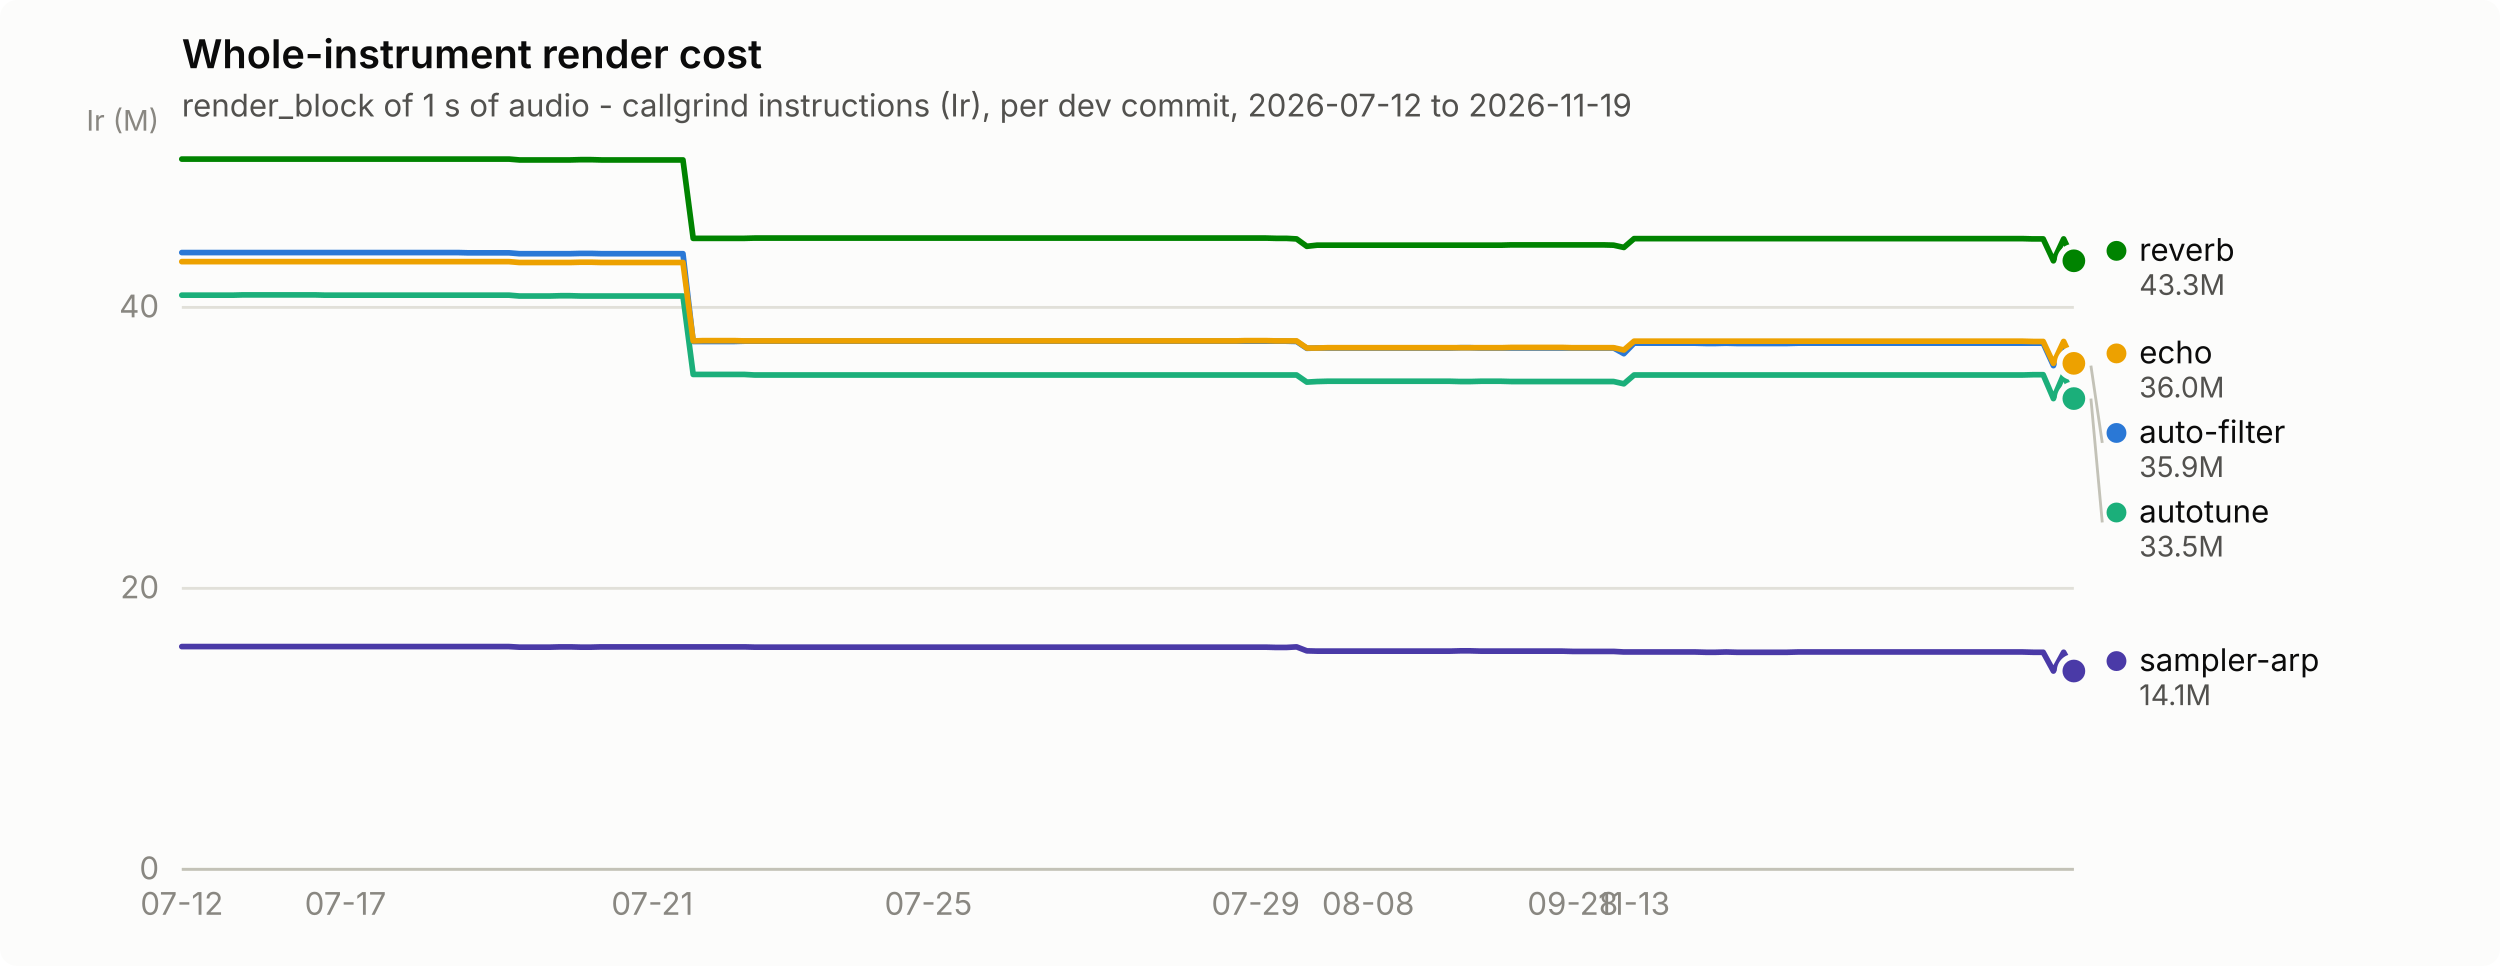
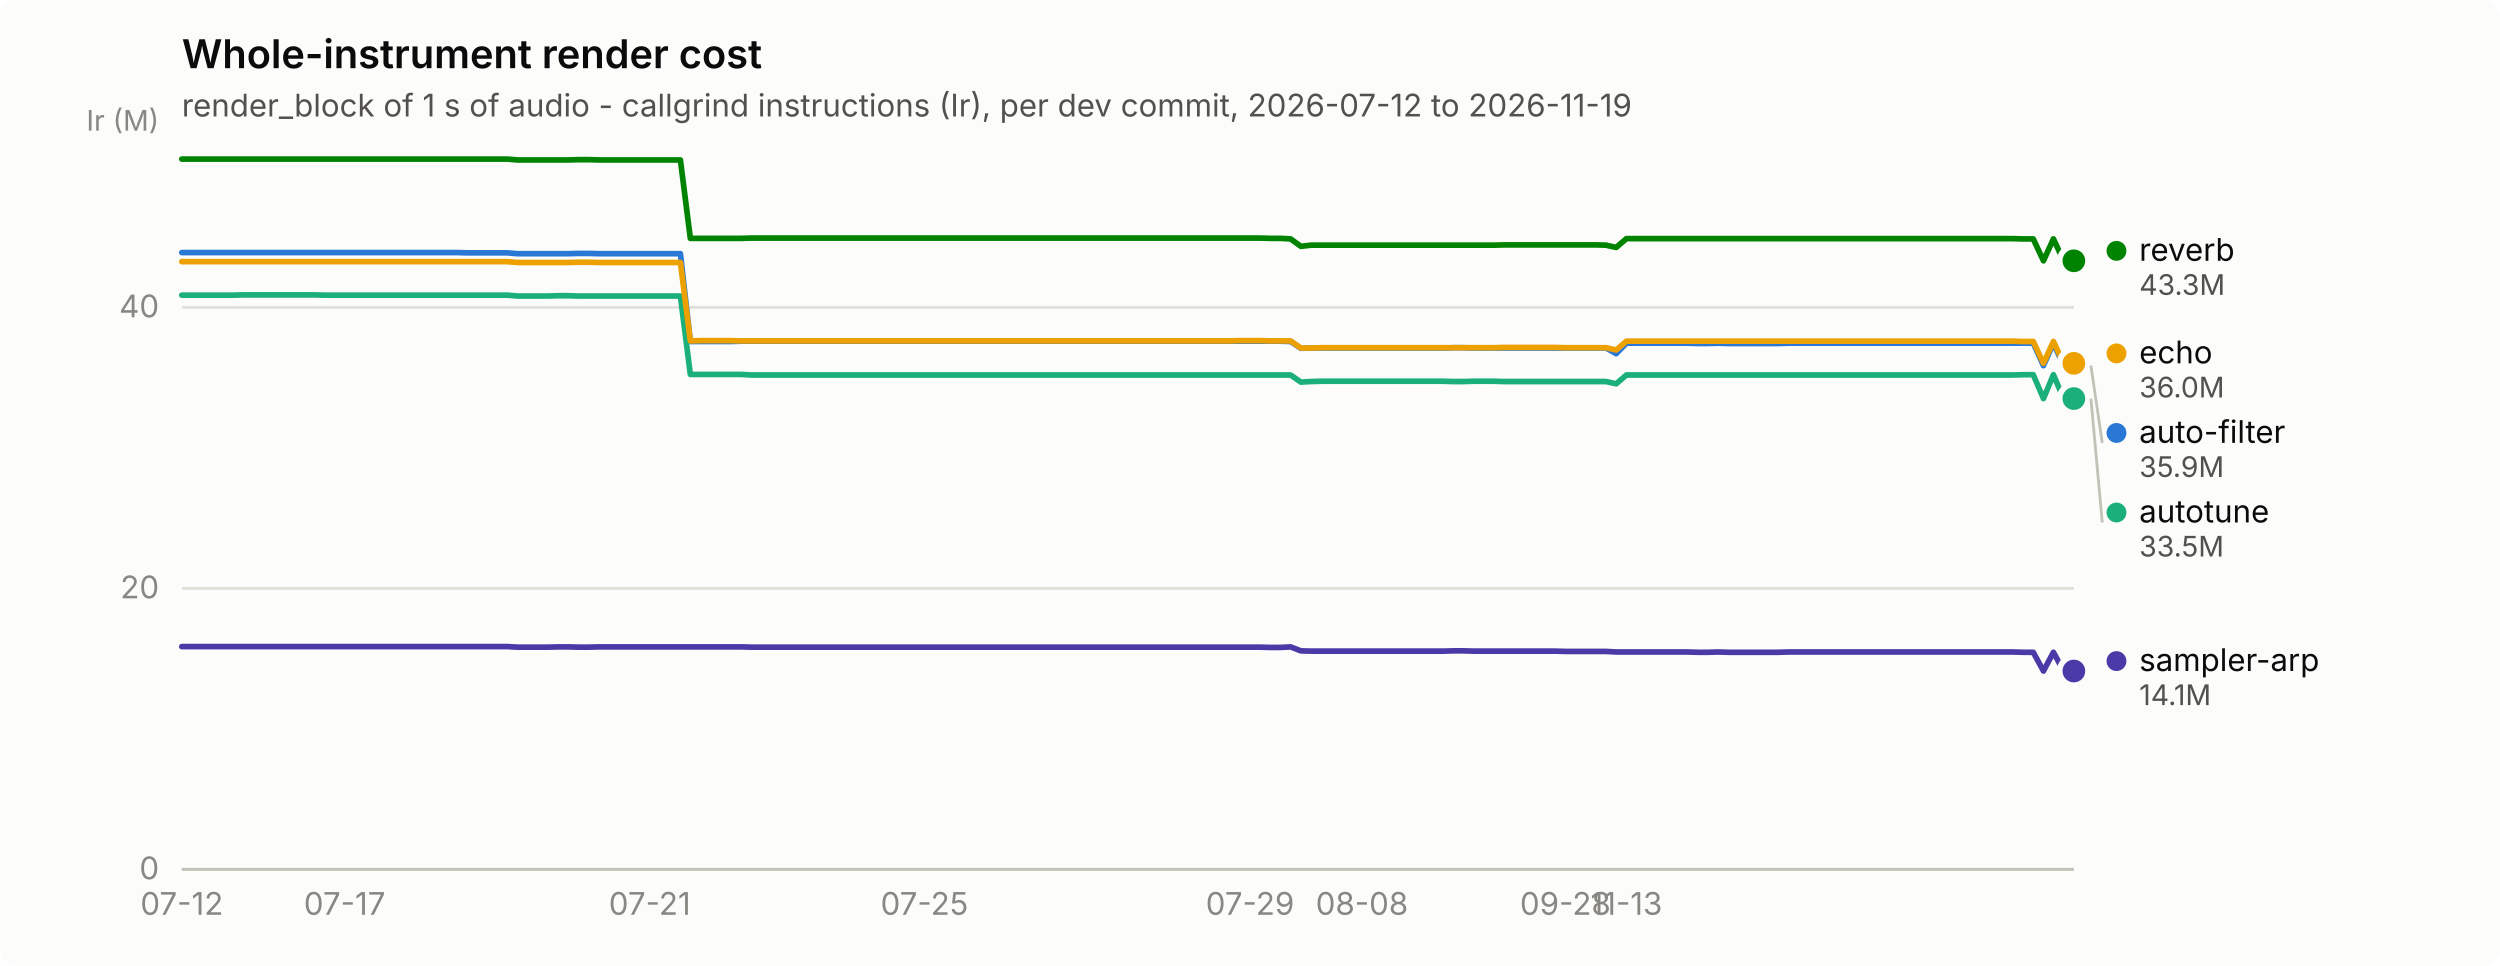
<svg xmlns="http://www.w3.org/2000/svg" width="880" height="340" viewBox="0 0 880 340" role="img" aria-label="Whole-instrument render cost">
  <rect width="880" height="340" rx="6" fill="#fcfcfb" />
  <text x="64" y="24" font-family="system-ui, -apple-system, &quot;Segoe UI&quot;, sans-serif" font-size="14" font-weight="600" fill="#0b0b0b">Whole-instrument render cost</text>
  <text x="64" y="41" font-family="system-ui, -apple-system, &quot;Segoe UI&quot;, sans-serif" font-size="11" fill="#52514e">render_block of 1 s of audio - callgrind instructions (Ir), per dev commit, 2026-07-12 to 2026-11-19</text>
  <line x1="64" y1="306.0" x2="730" y2="306.0" stroke="#e1e0d9" stroke-width="1" />
  <text x="56" y="309.5" text-anchor="end" font-family="system-ui, -apple-system, &quot;Segoe UI&quot;, sans-serif" font-size="11" style="font-variant-numeric: tabular-nums" fill="#898781">0</text>
  <line x1="64" y1="207.1" x2="730" y2="207.1" stroke="#e1e0d9" stroke-width="1" />
  <text x="56" y="210.6" text-anchor="end" font-family="system-ui, -apple-system, &quot;Segoe UI&quot;, sans-serif" font-size="11" style="font-variant-numeric: tabular-nums" fill="#898781">20</text>
  <line x1="64" y1="108.2" x2="730" y2="108.2" stroke="#e1e0d9" stroke-width="1" />
  <text x="56" y="111.7" text-anchor="end" font-family="system-ui, -apple-system, &quot;Segoe UI&quot;, sans-serif" font-size="11" style="font-variant-numeric: tabular-nums" fill="#898781">40</text>
  <text x="56" y="46" text-anchor="end" font-family="system-ui, -apple-system, &quot;Segoe UI&quot;, sans-serif" font-size="10" fill="#898781">Ir (M)</text>
  <line x1="64" y1="306" x2="730" y2="306" stroke="#c3c2b7" stroke-width="1" />
  <text x="64.0" y="322" text-anchor="middle" font-family="system-ui, -apple-system, &quot;Segoe UI&quot;, sans-serif" font-size="11" style="font-variant-numeric: tabular-nums" fill="#898781">07-12</text>
-   <text x="121.6" y="322" text-anchor="middle" font-family="system-ui, -apple-system, &quot;Segoe UI&quot;, sans-serif" font-size="11" style="font-variant-numeric: tabular-nums" fill="#898781">07-17</text>
-   <text x="229.6" y="322" text-anchor="middle" font-family="system-ui, -apple-system, &quot;Segoe UI&quot;, sans-serif" font-size="11" style="font-variant-numeric: tabular-nums" fill="#898781">07-21</text>
-   <text x="326.8" y="322" text-anchor="middle" font-family="system-ui, -apple-system, &quot;Segoe UI&quot;, sans-serif" font-size="11" style="font-variant-numeric: tabular-nums" fill="#898781">07-25</text>
-   <text x="442.0" y="322" text-anchor="middle" font-family="system-ui, -apple-system, &quot;Segoe UI&quot;, sans-serif" font-size="11" style="font-variant-numeric: tabular-nums" fill="#898781">07-29</text>
-   <text x="481.6" y="322" text-anchor="middle" font-family="system-ui, -apple-system, &quot;Segoe UI&quot;, sans-serif" font-size="11" style="font-variant-numeric: tabular-nums" fill="#898781">08-08</text>
-   <text x="553.6" y="322" text-anchor="middle" font-family="system-ui, -apple-system, &quot;Segoe UI&quot;, sans-serif" font-size="11" style="font-variant-numeric: tabular-nums" fill="#898781">09-28</text>
-   <text x="575.2" y="322" text-anchor="middle" font-family="system-ui, -apple-system, &quot;Segoe UI&quot;, sans-serif" font-size="11" style="font-variant-numeric: tabular-nums" fill="#898781">11-13</text>
-   <path d="M64.0,88.9 L67.6,88.9 L71.2,88.9 L74.8,88.9 L78.4,88.9 L82.0,88.9 L85.6,88.9 L89.2,88.9 L92.8,88.9 L96.4,88.9 L100.0,88.9 L103.6,88.9 L107.2,88.9 L110.8,88.9 L114.4,88.9 L118.0,88.9 L121.6,88.9 L125.2,88.9 L128.8,88.9 L132.4,88.9 L136.0,88.9 L139.6,88.9 L143.2,88.9 L146.8,88.9 L150.4,88.9 L154.0,88.9 L157.6,88.9 L161.2,88.9 L164.8,89.0 L168.4,89.0 L172.0,89.0 L175.6,89.0 L179.2,89.0 L182.8,89.3 L186.4,89.3 L190.0,89.3 L193.6,89.3 L197.2,89.3 L200.8,89.3 L204.4,89.2 L208.0,89.2 L211.6,89.3 L215.2,89.3 L218.8,89.3 L222.4,89.3 L226.0,89.3 L229.6,89.3 L233.2,89.3 L236.8,89.3 L240.4,89.3 L244.0,120.2 L247.6,120.2 L251.2,120.2 L254.8,120.2 L258.4,120.2 L262.0,120.1 L265.6,120.1 L269.2,120.1 L272.8,120.1 L276.4,120.1 L280.0,120.1 L283.6,120.1 L287.2,120.1 L290.8,120.1 L294.4,120.1 L298.0,120.1 L301.6,120.1 L305.2,120.1 L308.8,120.1 L312.4,120.1 L316.0,120.1 L319.6,120.1 L323.2,120.1 L326.8,120.1 L330.4,120.1 L334.0,120.1 L337.6,120.1 L341.2,120.1 L344.8,120.1 L348.4,120.1 L352.0,120.1 L355.6,120.1 L359.2,120.1 L362.8,120.1 L366.4,120.1 L370.0,120.1 L373.6,120.1 L377.2,120.1 L380.8,120.1 L384.4,120.1 L388.0,120.1 L391.6,120.1 L395.2,120.1 L398.8,120.1 L402.4,120.1 L406.0,120.1 L409.6,120.1 L413.2,120.1 L416.8,120.1 L420.4,120.1 L424.0,120.1 L427.6,120.1 L431.2,120.1 L434.8,120.1 L438.4,120.1 L442.0,120.1 L445.6,120.1 L449.2,120.1 L452.8,120.1 L456.4,120.2 L460.0,122.6 L463.6,122.5 L467.2,122.5 L470.8,122.5 L474.4,122.5 L478.0,122.5 L481.6,122.5 L485.2,122.5 L488.8,122.5 L492.4,122.5 L496.0,122.5 L499.6,122.5 L503.2,122.5 L506.8,122.5 L510.4,122.5 L514.0,122.4 L517.6,122.4 L521.2,122.5 L524.8,122.5 L528.4,122.5 L532.0,122.5 L535.6,122.5 L539.2,122.5 L542.8,122.5 L546.4,122.5 L550.0,122.5 L553.6,122.5 L557.2,122.5 L560.8,122.5 L564.4,122.5 L568.0,122.5 L571.6,124.5 L575.2,120.8 L578.8,120.8 L582.4,120.8 L586.0,120.8 L589.6,120.8 L593.2,120.8 L596.8,120.8 L600.4,120.9 L604.0,120.9 L607.6,120.8 L611.2,120.9 L614.8,120.9 L618.4,120.9 L622.0,120.9 L625.6,120.9 L629.2,120.9 L632.8,120.8 L636.4,120.8 L640.0,120.8 L643.6,120.8 L647.2,120.8 L650.8,120.8 L654.4,120.8 L658.0,120.8 L661.6,120.8 L665.2,120.8 L668.8,120.8 L672.4,120.8 L676.0,120.8 L679.6,120.8 L683.2,120.8 L686.8,120.8 L690.4,120.8 L694.0,120.8 L697.6,120.8 L701.2,120.8 L704.8,120.8 L708.4,120.8 L712.0,120.8 L715.6,120.8 L719.2,120.8 L722.8,128.7 L726.4,120.8 L730.0,128.7" fill="none" stroke="#2a78d6" stroke-width="2" stroke-linejoin="round" stroke-linecap="round" />
+   <text x="121.3" y="322" text-anchor="middle" font-family="system-ui, -apple-system, &quot;Segoe UI&quot;, sans-serif" font-size="11" style="font-variant-numeric: tabular-nums" fill="#898781">07-17</text>
+   <text x="228.7" y="322" text-anchor="middle" font-family="system-ui, -apple-system, &quot;Segoe UI&quot;, sans-serif" font-size="11" style="font-variant-numeric: tabular-nums" fill="#898781">07-21</text>
+   <text x="325.4" y="322" text-anchor="middle" font-family="system-ui, -apple-system, &quot;Segoe UI&quot;, sans-serif" font-size="11" style="font-variant-numeric: tabular-nums" fill="#898781">07-25</text>
+   <text x="440.0" y="322" text-anchor="middle" font-family="system-ui, -apple-system, &quot;Segoe UI&quot;, sans-serif" font-size="11" style="font-variant-numeric: tabular-nums" fill="#898781">07-29</text>
+   <text x="479.4" y="322" text-anchor="middle" font-family="system-ui, -apple-system, &quot;Segoe UI&quot;, sans-serif" font-size="11" style="font-variant-numeric: tabular-nums" fill="#898781">08-08</text>
+   <text x="551.0" y="322" text-anchor="middle" font-family="system-ui, -apple-system, &quot;Segoe UI&quot;, sans-serif" font-size="11" style="font-variant-numeric: tabular-nums" fill="#898781">09-28</text>
+   <text x="572.5" y="322" text-anchor="middle" font-family="system-ui, -apple-system, &quot;Segoe UI&quot;, sans-serif" font-size="11" style="font-variant-numeric: tabular-nums" fill="#898781">11-13</text>
+   <path d="M64.0,88.9 L67.6,88.9 L71.2,88.9 L74.7,88.9 L78.3,88.9 L81.9,88.9 L85.5,88.9 L89.1,88.9 L92.6,88.9 L96.2,88.9 L99.8,88.9 L103.4,88.9 L107.0,88.9 L110.5,88.9 L114.1,88.9 L117.7,88.9 L121.3,88.9 L124.9,88.9 L128.5,88.9 L132.0,88.9 L135.6,88.9 L139.2,88.9 L142.8,88.9 L146.4,88.9 L149.9,88.9 L153.5,88.9 L157.1,88.9 L160.7,88.9 L164.3,89.0 L167.8,89.0 L171.4,89.0 L175.0,89.0 L178.6,89.0 L182.2,89.3 L185.7,89.3 L189.3,89.3 L192.9,89.3 L196.5,89.3 L200.1,89.3 L203.6,89.2 L207.2,89.2 L210.8,89.3 L214.4,89.3 L218.0,89.3 L221.5,89.3 L225.1,89.3 L228.7,89.3 L232.3,89.3 L235.9,89.3 L239.5,89.3 L243.0,120.2 L246.6,120.2 L250.2,120.2 L253.8,120.2 L257.4,120.2 L260.9,120.1 L264.5,120.1 L268.1,120.1 L271.7,120.1 L275.3,120.1 L278.8,120.1 L282.4,120.1 L286.0,120.1 L289.6,120.1 L293.2,120.1 L296.7,120.1 L300.3,120.1 L303.9,120.1 L307.5,120.1 L311.1,120.1 L314.6,120.1 L318.2,120.1 L321.8,120.1 L325.4,120.1 L329.0,120.1 L332.5,120.1 L336.1,120.1 L339.7,120.1 L343.3,120.1 L346.9,120.1 L350.5,120.1 L354.0,120.1 L357.6,120.1 L361.2,120.1 L364.8,120.1 L368.4,120.1 L371.9,120.1 L375.5,120.1 L379.1,120.1 L382.7,120.1 L386.3,120.1 L389.8,120.1 L393.4,120.1 L397.0,120.1 L400.6,120.1 L404.2,120.1 L407.7,120.1 L411.3,120.1 L414.9,120.1 L418.5,120.1 L422.1,120.1 L425.6,120.1 L429.2,120.1 L432.8,120.1 L436.4,120.1 L440.0,120.1 L443.5,120.1 L447.1,120.1 L450.7,120.1 L454.3,120.2 L457.9,122.6 L461.5,122.5 L465.0,122.5 L468.6,122.5 L472.2,122.5 L475.8,122.5 L479.4,122.5 L482.9,122.5 L486.5,122.5 L490.1,122.5 L493.7,122.5 L497.3,122.5 L500.8,122.5 L504.4,122.5 L508.0,122.5 L511.6,122.4 L515.2,122.4 L518.7,122.5 L522.3,122.5 L525.9,122.5 L529.5,122.5 L533.1,122.5 L536.6,122.5 L540.2,122.5 L543.8,122.5 L547.4,122.5 L551.0,122.5 L554.5,122.5 L558.1,122.5 L561.7,122.5 L565.3,122.5 L568.9,124.5 L572.5,120.8 L576.0,120.8 L579.6,120.8 L583.2,120.8 L586.8,120.8 L590.4,120.8 L593.9,120.8 L597.5,120.9 L601.1,120.9 L604.7,120.8 L608.3,120.9 L611.8,120.9 L615.4,120.9 L619.0,120.9 L622.6,120.9 L626.2,120.9 L629.7,120.8 L633.3,120.8 L636.9,120.8 L640.5,120.8 L644.1,120.8 L647.6,120.8 L651.2,120.8 L654.8,120.8 L658.4,120.8 L662.0,120.8 L665.5,120.8 L669.1,120.8 L672.7,120.8 L676.3,120.8 L679.9,120.8 L683.5,120.8 L687.0,120.8 L690.6,120.8 L694.2,120.8 L697.8,120.8 L701.4,120.8 L704.9,120.8 L708.5,120.8 L712.1,120.8 L715.7,120.8 L719.3,128.7 L722.8,120.8 L726.4,128.7 L730.0,128.7" fill="none" stroke="#2a78d6" stroke-width="2" stroke-linejoin="round" stroke-linecap="round" />
  <circle cx="730.0" cy="128.7" r="6" fill="#fcfcfb" />
  <circle cx="730.0" cy="128.7" r="4" fill="#2a78d6" />
-   <path d="M64.0,103.9 L67.6,103.9 L71.2,103.9 L74.8,103.9 L78.4,103.9 L82.0,103.9 L85.6,103.8 L89.2,103.8 L92.8,103.8 L96.4,103.8 L100.0,103.8 L103.6,103.8 L107.2,103.8 L110.8,103.8 L114.4,103.9 L118.0,103.9 L121.6,103.9 L125.2,103.9 L128.8,103.9 L132.4,103.9 L136.0,103.9 L139.6,103.9 L143.2,103.9 L146.8,103.9 L150.4,103.9 L154.0,103.9 L157.6,103.9 L161.2,103.9 L164.8,103.9 L168.4,103.9 L172.0,103.9 L175.6,103.9 L179.2,103.9 L182.8,104.2 L186.4,104.2 L190.0,104.2 L193.6,104.2 L197.2,104.1 L200.8,104.1 L204.4,104.2 L208.0,104.2 L211.6,104.2 L215.2,104.2 L218.8,104.2 L222.4,104.2 L226.0,104.2 L229.6,104.2 L233.2,104.2 L236.8,104.2 L240.4,104.2 L244.0,131.8 L247.6,131.8 L251.2,131.8 L254.8,131.8 L258.4,131.8 L262.0,131.8 L265.6,132.0 L269.2,132.0 L272.8,132.0 L276.4,132.0 L280.0,132.0 L283.6,132.0 L287.2,132.0 L290.8,132.0 L294.4,132.0 L298.0,132.0 L301.6,132.0 L305.2,132.0 L308.8,132.0 L312.4,132.0 L316.0,132.0 L319.6,132.0 L323.2,132.0 L326.8,132.0 L330.4,132.0 L334.0,132.0 L337.6,132.0 L341.2,132.0 L344.8,132.0 L348.4,132.0 L352.0,132.0 L355.6,132.0 L359.2,132.0 L362.8,132.0 L366.4,132.0 L370.0,132.0 L373.6,132.0 L377.2,132.0 L380.8,132.0 L384.4,132.0 L388.0,132.0 L391.6,132.0 L395.2,132.0 L398.8,132.0 L402.4,132.0 L406.0,132.0 L409.6,132.0 L413.2,132.0 L416.8,132.0 L420.4,132.0 L424.0,132.0 L427.6,132.0 L431.2,132.0 L434.8,132.0 L438.4,132.0 L442.0,132.0 L445.6,132.0 L449.2,132.0 L452.8,132.0 L456.4,132.0 L460.0,134.5 L463.6,134.3 L467.2,134.2 L470.8,134.2 L474.4,134.2 L478.0,134.2 L481.6,134.2 L485.2,134.2 L488.8,134.2 L492.4,134.2 L496.0,134.2 L499.6,134.2 L503.2,134.2 L506.8,134.2 L510.4,134.2 L514.0,134.3 L517.6,134.3 L521.2,134.2 L524.8,134.2 L528.4,134.2 L532.0,134.3 L535.6,134.3 L539.2,134.3 L542.8,134.3 L546.4,134.3 L550.0,134.3 L553.6,134.3 L557.2,134.3 L560.8,134.3 L564.4,134.3 L568.0,134.3 L571.6,135.1 L575.2,132.0 L578.8,132.0 L582.4,132.0 L586.0,132.0 L589.6,132.0 L593.2,132.0 L596.8,132.0 L600.4,132.0 L604.0,132.0 L607.6,132.0 L611.2,132.0 L614.8,132.0 L618.4,132.0 L622.0,132.0 L625.6,132.0 L629.2,132.0 L632.8,132.0 L636.4,132.0 L640.0,132.0 L643.6,132.0 L647.2,132.0 L650.8,132.0 L654.4,132.0 L658.0,132.0 L661.6,132.0 L665.2,132.0 L668.8,132.0 L672.4,132.0 L676.0,132.0 L679.6,132.0 L683.2,132.0 L686.8,132.0 L690.4,132.0 L694.0,132.0 L697.6,132.0 L701.2,132.0 L704.8,132.0 L708.4,132.0 L712.0,132.0 L715.6,131.9 L719.2,131.9 L722.8,140.3 L726.4,131.9 L730.0,140.3" fill="none" stroke="#1baf7a" stroke-width="2" stroke-linejoin="round" stroke-linecap="round" />
+   <path d="M64.0,103.9 L67.6,103.9 L71.2,103.9 L74.7,103.9 L78.3,103.9 L81.9,103.9 L85.5,103.8 L89.1,103.8 L92.6,103.8 L96.2,103.8 L99.8,103.8 L103.4,103.8 L107.0,103.8 L110.5,103.8 L114.1,103.9 L117.7,103.9 L121.3,103.9 L124.9,103.9 L128.5,103.9 L132.0,103.9 L135.6,103.9 L139.2,103.9 L142.8,103.9 L146.4,103.9 L149.9,103.9 L153.5,103.9 L157.1,103.9 L160.7,103.9 L164.3,103.9 L167.8,103.9 L171.4,103.9 L175.0,103.9 L178.6,103.9 L182.2,104.2 L185.7,104.2 L189.3,104.2 L192.9,104.2 L196.5,104.1 L200.1,104.1 L203.6,104.2 L207.2,104.2 L210.8,104.2 L214.4,104.2 L218.0,104.2 L221.5,104.2 L225.1,104.2 L228.7,104.2 L232.3,104.2 L235.9,104.2 L239.5,104.2 L243.0,131.8 L246.6,131.8 L250.2,131.8 L253.8,131.8 L257.4,131.8 L260.9,131.8 L264.5,132.0 L268.1,132.0 L271.7,132.0 L275.3,132.0 L278.8,132.0 L282.4,132.0 L286.0,132.0 L289.6,132.0 L293.2,132.0 L296.7,132.0 L300.3,132.0 L303.9,132.0 L307.5,132.0 L311.1,132.0 L314.6,132.0 L318.2,132.0 L321.8,132.0 L325.4,132.0 L329.0,132.0 L332.5,132.0 L336.1,132.0 L339.7,132.0 L343.3,132.0 L346.9,132.0 L350.5,132.0 L354.0,132.0 L357.6,132.0 L361.2,132.0 L364.8,132.0 L368.4,132.0 L371.9,132.0 L375.5,132.0 L379.1,132.0 L382.7,132.0 L386.3,132.0 L389.8,132.0 L393.4,132.0 L397.0,132.0 L400.6,132.0 L404.2,132.0 L407.7,132.0 L411.3,132.0 L414.9,132.0 L418.5,132.0 L422.1,132.0 L425.6,132.0 L429.2,132.0 L432.8,132.0 L436.4,132.0 L440.0,132.0 L443.5,132.0 L447.1,132.0 L450.7,132.0 L454.3,132.0 L457.9,134.5 L461.5,134.3 L465.0,134.2 L468.6,134.2 L472.2,134.2 L475.8,134.2 L479.4,134.2 L482.9,134.2 L486.5,134.2 L490.1,134.2 L493.7,134.2 L497.3,134.2 L500.8,134.2 L504.4,134.2 L508.0,134.2 L511.6,134.3 L515.2,134.3 L518.7,134.2 L522.3,134.2 L525.9,134.2 L529.5,134.3 L533.1,134.3 L536.6,134.3 L540.2,134.3 L543.8,134.3 L547.4,134.3 L551.0,134.3 L554.5,134.3 L558.1,134.3 L561.7,134.3 L565.3,134.3 L568.9,135.1 L572.5,132.0 L576.0,132.0 L579.6,132.0 L583.2,132.0 L586.8,132.0 L590.4,132.0 L593.9,132.0 L597.5,132.0 L601.1,132.0 L604.7,132.0 L608.3,132.0 L611.8,132.0 L615.4,132.0 L619.0,132.0 L622.6,132.0 L626.2,132.0 L629.7,132.0 L633.3,132.0 L636.9,132.0 L640.5,132.0 L644.1,132.0 L647.6,132.0 L651.2,132.0 L654.8,132.0 L658.4,132.0 L662.0,132.0 L665.5,132.0 L669.1,132.0 L672.7,132.0 L676.3,132.0 L679.9,132.0 L683.5,132.0 L687.0,132.0 L690.6,132.0 L694.2,132.0 L697.8,132.0 L701.4,132.0 L704.9,132.0 L708.5,132.0 L712.1,131.9 L715.7,131.9 L719.3,140.3 L722.8,131.9 L726.4,140.3 L730.0,140.3" fill="none" stroke="#1baf7a" stroke-width="2" stroke-linejoin="round" stroke-linecap="round" />
  <circle cx="730.0" cy="140.3" r="6" fill="#fcfcfb" />
  <circle cx="730.0" cy="140.3" r="4" fill="#1baf7a" />
-   <path d="M64.0,92.1 L67.6,92.1 L71.2,92.1 L74.8,92.1 L78.4,92.1 L82.0,92.1 L85.6,92.1 L89.2,92.1 L92.8,92.1 L96.4,92.1 L100.0,92.1 L103.6,92.1 L107.2,92.1 L110.8,92.1 L114.4,92.1 L118.0,92.1 L121.6,92.1 L125.2,92.1 L128.8,92.1 L132.4,92.1 L136.0,92.1 L139.6,92.1 L143.2,92.1 L146.8,92.1 L150.4,92.1 L154.0,92.1 L157.6,92.1 L161.2,92.1 L164.8,92.1 L168.4,92.1 L172.0,92.1 L175.6,92.1 L179.2,92.1 L182.8,92.4 L186.4,92.4 L190.0,92.4 L193.6,92.4 L197.2,92.4 L200.8,92.4 L204.4,92.3 L208.0,92.3 L211.6,92.4 L215.2,92.4 L218.8,92.4 L222.4,92.4 L226.0,92.4 L229.6,92.4 L233.2,92.4 L236.8,92.4 L240.4,92.4 L244.0,120.0 L247.6,119.9 L251.2,119.9 L254.8,119.9 L258.4,119.9 L262.0,120.0 L265.6,120.0 L269.2,120.0 L272.8,120.0 L276.4,120.0 L280.0,120.0 L283.6,120.0 L287.2,120.0 L290.8,120.0 L294.4,120.0 L298.0,120.0 L301.6,120.0 L305.2,120.0 L308.8,120.0 L312.4,120.0 L316.0,120.0 L319.6,120.0 L323.2,120.0 L326.8,120.0 L330.4,120.0 L334.0,120.0 L337.6,120.0 L341.2,120.0 L344.8,120.0 L348.4,120.0 L352.0,120.0 L355.6,120.0 L359.2,120.0 L362.8,120.0 L366.4,120.0 L370.0,120.0 L373.6,120.0 L377.2,120.0 L380.8,120.0 L384.4,120.0 L388.0,120.0 L391.6,120.0 L395.2,120.0 L398.8,120.0 L402.4,120.0 L406.0,120.0 L409.6,120.0 L413.2,120.0 L416.8,120.0 L420.4,120.0 L424.0,120.0 L427.6,120.0 L431.2,120.0 L434.8,120.0 L438.4,119.9 L442.0,119.9 L445.6,119.9 L449.2,120.0 L452.8,120.0 L456.4,120.0 L460.0,122.5 L463.6,122.5 L467.2,122.4 L470.8,122.4 L474.4,122.4 L478.0,122.4 L481.6,122.4 L485.2,122.4 L488.8,122.4 L492.4,122.4 L496.0,122.4 L499.6,122.4 L503.2,122.4 L506.8,122.4 L510.4,122.4 L514.0,122.4 L517.6,122.4 L521.2,122.4 L524.8,122.4 L528.4,122.4 L532.0,122.3 L535.6,122.3 L539.2,122.3 L542.8,122.3 L546.4,122.3 L550.0,122.3 L553.6,122.4 L557.2,122.4 L560.8,122.4 L564.4,122.4 L568.0,122.4 L571.6,123.2 L575.2,120.1 L578.8,120.1 L582.4,120.1 L586.0,120.1 L589.6,120.1 L593.2,120.1 L596.8,120.1 L600.4,120.1 L604.0,120.1 L607.6,120.1 L611.2,120.1 L614.8,120.1 L618.4,120.1 L622.0,120.1 L625.6,120.1 L629.2,120.1 L632.8,120.1 L636.4,120.1 L640.0,120.1 L643.6,120.1 L647.2,120.1 L650.8,120.1 L654.4,120.1 L658.0,120.1 L661.6,120.1 L665.2,120.1 L668.8,120.1 L672.4,120.1 L676.0,120.1 L679.6,120.1 L683.2,120.1 L686.8,120.1 L690.4,120.1 L694.0,120.1 L697.6,120.1 L701.2,120.1 L704.8,120.1 L708.4,120.1 L712.0,120.1 L715.6,120.2 L719.2,120.2 L722.8,127.9 L726.4,120.2 L730.0,127.9" fill="none" stroke="#eda100" stroke-width="2" stroke-linejoin="round" stroke-linecap="round" />
+   <path d="M64.0,92.1 L67.6,92.1 L71.2,92.1 L74.7,92.1 L78.3,92.1 L81.9,92.1 L85.5,92.1 L89.1,92.1 L92.6,92.1 L96.2,92.1 L99.8,92.1 L103.4,92.1 L107.0,92.1 L110.5,92.1 L114.1,92.1 L117.7,92.1 L121.3,92.1 L124.9,92.1 L128.5,92.1 L132.0,92.1 L135.6,92.1 L139.2,92.1 L142.8,92.1 L146.4,92.1 L149.9,92.1 L153.5,92.1 L157.1,92.1 L160.7,92.1 L164.3,92.1 L167.8,92.1 L171.4,92.1 L175.0,92.1 L178.6,92.1 L182.2,92.4 L185.7,92.4 L189.3,92.4 L192.9,92.4 L196.5,92.4 L200.1,92.4 L203.6,92.3 L207.2,92.3 L210.8,92.4 L214.4,92.4 L218.0,92.4 L221.5,92.4 L225.1,92.4 L228.7,92.4 L232.3,92.4 L235.9,92.4 L239.5,92.4 L243.0,120.0 L246.6,119.9 L250.2,119.9 L253.8,119.9 L257.4,119.9 L260.9,120.0 L264.5,120.0 L268.1,120.0 L271.7,120.0 L275.3,120.0 L278.8,120.0 L282.4,120.0 L286.0,120.0 L289.6,120.0 L293.2,120.0 L296.7,120.0 L300.3,120.0 L303.9,120.0 L307.5,120.0 L311.1,120.0 L314.6,120.0 L318.2,120.0 L321.8,120.0 L325.4,120.0 L329.0,120.0 L332.5,120.0 L336.1,120.0 L339.7,120.0 L343.3,120.0 L346.9,120.0 L350.5,120.0 L354.0,120.0 L357.6,120.0 L361.2,120.0 L364.8,120.0 L368.4,120.0 L371.9,120.0 L375.5,120.0 L379.1,120.0 L382.7,120.0 L386.3,120.0 L389.8,120.0 L393.4,120.0 L397.0,120.0 L400.6,120.0 L404.2,120.0 L407.7,120.0 L411.3,120.0 L414.9,120.0 L418.5,120.0 L422.1,120.0 L425.6,120.0 L429.2,120.0 L432.8,120.0 L436.4,119.9 L440.0,119.9 L443.5,119.9 L447.1,120.0 L450.7,120.0 L454.3,120.0 L457.9,122.5 L461.5,122.5 L465.0,122.4 L468.6,122.4 L472.2,122.4 L475.8,122.4 L479.4,122.4 L482.9,122.4 L486.5,122.4 L490.1,122.4 L493.7,122.4 L497.3,122.4 L500.8,122.4 L504.4,122.4 L508.0,122.4 L511.6,122.4 L515.2,122.4 L518.7,122.4 L522.3,122.4 L525.9,122.4 L529.5,122.3 L533.1,122.3 L536.6,122.3 L540.2,122.3 L543.8,122.3 L547.4,122.3 L551.0,122.4 L554.5,122.4 L558.1,122.4 L561.7,122.4 L565.3,122.4 L568.9,123.2 L572.5,120.1 L576.0,120.1 L579.6,120.1 L583.2,120.1 L586.8,120.1 L590.4,120.1 L593.9,120.1 L597.5,120.1 L601.1,120.1 L604.7,120.1 L608.3,120.1 L611.8,120.1 L615.4,120.1 L619.0,120.1 L622.6,120.1 L626.2,120.1 L629.7,120.1 L633.3,120.1 L636.9,120.1 L640.5,120.1 L644.1,120.1 L647.6,120.1 L651.2,120.1 L654.8,120.1 L658.4,120.1 L662.0,120.1 L665.5,120.1 L669.1,120.1 L672.7,120.1 L676.3,120.1 L679.9,120.1 L683.5,120.1 L687.0,120.1 L690.6,120.1 L694.2,120.1 L697.8,120.1 L701.4,120.1 L704.9,120.1 L708.5,120.1 L712.1,120.2 L715.7,120.2 L719.3,127.9 L722.8,120.2 L726.4,127.9 L730.0,127.9" fill="none" stroke="#eda100" stroke-width="2" stroke-linejoin="round" stroke-linecap="round" />
  <circle cx="730.0" cy="127.9" r="6" fill="#fcfcfb" />
  <circle cx="730.0" cy="127.9" r="4" fill="#eda100" />
-   <path d="M64.0,56.0 L67.6,56.0 L71.2,56.0 L74.8,56.0 L78.4,56.0 L82.0,56.0 L85.6,56.0 L89.2,56.0 L92.8,56.0 L96.4,56.0 L100.0,56.0 L103.6,56.0 L107.2,56.0 L110.8,56.0 L114.4,56.0 L118.0,56.0 L121.6,56.0 L125.2,56.0 L128.8,56.0 L132.4,56.0 L136.0,56.0 L139.6,56.0 L143.2,56.0 L146.8,56.0 L150.4,56.0 L154.0,56.0 L157.6,56.0 L161.2,56.0 L164.8,56.0 L168.4,56.0 L172.0,56.0 L175.6,56.0 L179.2,56.0 L182.8,56.3 L186.4,56.3 L190.0,56.3 L193.6,56.3 L197.2,56.3 L200.8,56.3 L204.4,56.2 L208.0,56.2 L211.6,56.3 L215.2,56.3 L218.8,56.3 L222.4,56.3 L226.0,56.3 L229.6,56.3 L233.2,56.3 L236.8,56.3 L240.4,56.3 L244.0,83.9 L247.6,83.9 L251.2,83.9 L254.8,83.9 L258.4,83.9 L262.0,83.9 L265.6,83.8 L269.2,83.8 L272.8,83.8 L276.4,83.8 L280.0,83.8 L283.6,83.8 L287.2,83.8 L290.8,83.8 L294.4,83.8 L298.0,83.8 L301.6,83.8 L305.2,83.8 L308.8,83.8 L312.4,83.8 L316.0,83.8 L319.6,83.8 L323.2,83.8 L326.8,83.8 L330.4,83.8 L334.0,83.8 L337.6,83.8 L341.2,83.8 L344.8,83.8 L348.4,83.8 L352.0,83.8 L355.6,83.8 L359.2,83.8 L362.8,83.8 L366.4,83.8 L370.0,83.8 L373.6,83.8 L377.2,83.8 L380.8,83.8 L384.4,83.8 L388.0,83.8 L391.6,83.8 L395.2,83.8 L398.8,83.8 L402.4,83.8 L406.0,83.8 L409.6,83.8 L413.2,83.8 L416.8,83.8 L420.4,83.8 L424.0,83.8 L427.6,83.8 L431.2,83.8 L434.8,83.8 L438.4,83.8 L442.0,83.8 L445.6,83.8 L449.2,83.9 L452.8,83.9 L456.4,84.1 L460.0,86.7 L463.6,86.3 L467.2,86.3 L470.8,86.3 L474.4,86.3 L478.0,86.3 L481.6,86.3 L485.2,86.3 L488.8,86.3 L492.4,86.3 L496.0,86.3 L499.6,86.3 L503.2,86.3 L506.8,86.3 L510.4,86.3 L514.0,86.3 L517.6,86.3 L521.2,86.3 L524.8,86.3 L528.4,86.3 L532.0,86.2 L535.6,86.2 L539.2,86.2 L542.8,86.2 L546.4,86.2 L550.0,86.2 L553.6,86.2 L557.2,86.2 L560.8,86.2 L564.4,86.2 L568.0,86.3 L571.6,87.1 L575.2,84.0 L578.8,84.0 L582.4,84.0 L586.0,84.0 L589.6,84.0 L593.2,84.0 L596.8,84.0 L600.4,84.0 L604.0,84.0 L607.6,84.0 L611.2,84.0 L614.8,84.0 L618.4,84.0 L622.0,84.0 L625.6,84.0 L629.2,84.0 L632.8,84.0 L636.4,84.0 L640.0,84.0 L643.6,84.0 L647.2,84.0 L650.8,84.0 L654.4,84.0 L658.0,84.0 L661.6,84.0 L665.2,84.0 L668.8,84.0 L672.4,84.0 L676.0,84.0 L679.6,84.0 L683.2,84.0 L686.8,84.0 L690.4,84.0 L694.0,84.0 L697.6,84.0 L701.2,84.0 L704.8,84.0 L708.4,84.0 L712.0,84.0 L715.6,84.1 L719.2,84.1 L722.8,91.8 L726.4,84.1 L730.0,91.8" fill="none" stroke="#008300" stroke-width="2" stroke-linejoin="round" stroke-linecap="round" />
+   <path d="M64.0,56.0 L67.6,56.0 L71.2,56.0 L74.7,56.0 L78.3,56.0 L81.9,56.0 L85.5,56.0 L89.1,56.0 L92.6,56.0 L96.2,56.0 L99.8,56.0 L103.4,56.0 L107.0,56.0 L110.5,56.0 L114.1,56.0 L117.7,56.0 L121.3,56.0 L124.9,56.0 L128.5,56.0 L132.0,56.0 L135.6,56.0 L139.2,56.0 L142.8,56.0 L146.4,56.0 L149.9,56.0 L153.5,56.0 L157.1,56.0 L160.7,56.0 L164.3,56.0 L167.8,56.0 L171.4,56.0 L175.0,56.0 L178.6,56.0 L182.2,56.3 L185.7,56.3 L189.3,56.3 L192.9,56.3 L196.5,56.3 L200.1,56.3 L203.6,56.2 L207.2,56.2 L210.8,56.3 L214.4,56.3 L218.0,56.3 L221.5,56.3 L225.1,56.3 L228.7,56.3 L232.3,56.3 L235.9,56.3 L239.5,56.3 L243.0,83.9 L246.6,83.9 L250.2,83.9 L253.8,83.9 L257.4,83.9 L260.9,83.9 L264.5,83.8 L268.1,83.8 L271.7,83.8 L275.3,83.8 L278.8,83.8 L282.4,83.8 L286.0,83.8 L289.6,83.8 L293.2,83.8 L296.7,83.8 L300.3,83.8 L303.9,83.8 L307.5,83.8 L311.1,83.8 L314.6,83.8 L318.2,83.8 L321.8,83.8 L325.4,83.8 L329.0,83.8 L332.5,83.8 L336.1,83.8 L339.7,83.8 L343.3,83.8 L346.9,83.8 L350.5,83.8 L354.0,83.8 L357.6,83.8 L361.2,83.8 L364.8,83.8 L368.4,83.8 L371.9,83.8 L375.5,83.8 L379.1,83.8 L382.7,83.8 L386.3,83.8 L389.8,83.8 L393.4,83.8 L397.0,83.8 L400.6,83.8 L404.2,83.8 L407.7,83.8 L411.3,83.8 L414.9,83.8 L418.5,83.8 L422.1,83.8 L425.6,83.8 L429.2,83.8 L432.8,83.8 L436.4,83.8 L440.0,83.8 L443.5,83.8 L447.1,83.9 L450.7,83.9 L454.3,84.1 L457.9,86.7 L461.5,86.3 L465.0,86.3 L468.6,86.3 L472.2,86.3 L475.8,86.3 L479.4,86.3 L482.9,86.3 L486.5,86.3 L490.1,86.3 L493.7,86.3 L497.3,86.3 L500.8,86.3 L504.4,86.3 L508.0,86.3 L511.6,86.3 L515.2,86.3 L518.7,86.3 L522.3,86.3 L525.9,86.3 L529.5,86.2 L533.1,86.2 L536.6,86.2 L540.2,86.2 L543.8,86.2 L547.4,86.2 L551.0,86.2 L554.5,86.2 L558.1,86.2 L561.7,86.2 L565.3,86.3 L568.9,87.1 L572.5,84.0 L576.0,84.0 L579.6,84.0 L583.2,84.0 L586.8,84.0 L590.4,84.0 L593.9,84.0 L597.5,84.0 L601.1,84.0 L604.7,84.0 L608.3,84.0 L611.8,84.0 L615.4,84.0 L619.0,84.0 L622.6,84.0 L626.2,84.0 L629.7,84.0 L633.3,84.0 L636.9,84.0 L640.5,84.0 L644.1,84.0 L647.6,84.0 L651.2,84.0 L654.8,84.0 L658.4,84.0 L662.0,84.0 L665.5,84.0 L669.1,84.0 L672.7,84.0 L676.3,84.0 L679.9,84.0 L683.5,84.0 L687.0,84.0 L690.6,84.0 L694.2,84.0 L697.8,84.0 L701.4,84.0 L704.9,84.0 L708.5,84.0 L712.1,84.1 L715.7,84.1 L719.3,91.8 L722.8,84.1 L726.4,91.8 L730.0,91.8" fill="none" stroke="#008300" stroke-width="2" stroke-linejoin="round" stroke-linecap="round" />
  <circle cx="730.0" cy="91.8" r="6" fill="#fcfcfb" />
  <circle cx="730.0" cy="91.8" r="4" fill="#008300" />
-   <path d="M64.0,227.6 L67.6,227.6 L71.2,227.6 L74.8,227.6 L78.4,227.6 L82.0,227.6 L85.6,227.6 L89.2,227.6 L92.8,227.6 L96.4,227.6 L100.0,227.6 L103.6,227.6 L107.2,227.6 L110.8,227.6 L114.4,227.6 L118.0,227.6 L121.6,227.6 L125.2,227.6 L128.8,227.6 L132.4,227.6 L136.0,227.6 L139.6,227.6 L143.2,227.6 L146.8,227.6 L150.4,227.6 L154.0,227.6 L157.6,227.6 L161.2,227.6 L164.8,227.6 L168.4,227.6 L172.0,227.6 L175.6,227.6 L179.2,227.6 L182.8,227.8 L186.4,227.8 L190.0,227.8 L193.6,227.8 L197.2,227.7 L200.8,227.7 L204.4,227.8 L208.0,227.8 L211.6,227.7 L215.2,227.7 L218.8,227.7 L222.4,227.7 L226.0,227.7 L229.6,227.7 L233.2,227.7 L236.8,227.7 L240.4,227.7 L244.0,227.7 L247.6,227.7 L251.2,227.7 L254.8,227.7 L258.4,227.7 L262.0,227.7 L265.6,227.8 L269.2,227.8 L272.8,227.8 L276.4,227.8 L280.0,227.8 L283.6,227.8 L287.2,227.8 L290.8,227.8 L294.4,227.8 L298.0,227.8 L301.6,227.8 L305.2,227.8 L308.8,227.8 L312.4,227.8 L316.0,227.8 L319.6,227.8 L323.2,227.8 L326.8,227.8 L330.4,227.8 L334.0,227.8 L337.6,227.8 L341.2,227.8 L344.8,227.8 L348.4,227.8 L352.0,227.8 L355.6,227.8 L359.2,227.8 L362.8,227.8 L366.4,227.8 L370.0,227.8 L373.6,227.8 L377.2,227.8 L380.8,227.8 L384.4,227.8 L388.0,227.8 L391.6,227.8 L395.2,227.8 L398.8,227.8 L402.4,227.8 L406.0,227.8 L409.6,227.8 L413.2,227.8 L416.8,227.8 L420.4,227.8 L424.0,227.8 L427.6,227.8 L431.2,227.8 L434.8,227.8 L438.4,227.8 L442.0,227.8 L445.6,227.8 L449.2,227.9 L452.8,227.9 L456.4,227.7 L460.0,229.1 L463.6,229.2 L467.2,229.2 L470.8,229.2 L474.4,229.2 L478.0,229.2 L481.6,229.2 L485.2,229.2 L488.8,229.2 L492.4,229.2 L496.0,229.2 L499.6,229.2 L503.2,229.2 L506.8,229.2 L510.4,229.2 L514.0,229.1 L517.6,229.1 L521.2,229.2 L524.8,229.2 L528.4,229.2 L532.0,229.2 L535.6,229.2 L539.2,229.2 L542.8,229.2 L546.4,229.2 L550.0,229.2 L553.6,229.3 L557.2,229.3 L560.8,229.3 L564.4,229.3 L568.0,229.3 L571.6,229.5 L575.2,229.5 L578.8,229.5 L582.4,229.5 L586.0,229.5 L589.6,229.5 L593.2,229.5 L596.8,229.5 L600.4,229.6 L604.0,229.6 L607.6,229.5 L611.2,229.6 L614.8,229.6 L618.4,229.6 L622.0,229.6 L625.6,229.6 L629.2,229.6 L632.8,229.5 L636.4,229.5 L640.0,229.5 L643.6,229.5 L647.2,229.5 L650.8,229.5 L654.4,229.5 L658.0,229.5 L661.6,229.5 L665.2,229.5 L668.8,229.5 L672.4,229.5 L676.0,229.5 L679.6,229.5 L683.2,229.5 L686.8,229.5 L690.4,229.5 L694.0,229.5 L697.6,229.5 L701.2,229.5 L704.8,229.5 L708.4,229.5 L712.0,229.5 L715.6,229.6 L719.2,229.6 L722.8,236.2 L726.4,229.6 L730.0,236.2" fill="none" stroke="#4a3aa7" stroke-width="2" stroke-linejoin="round" stroke-linecap="round" />
+   <path d="M64.0,227.6 L67.6,227.6 L71.2,227.6 L74.7,227.6 L78.3,227.6 L81.9,227.6 L85.5,227.6 L89.1,227.6 L92.6,227.6 L96.2,227.6 L99.8,227.6 L103.4,227.6 L107.0,227.6 L110.5,227.6 L114.1,227.6 L117.7,227.6 L121.3,227.6 L124.9,227.6 L128.5,227.6 L132.0,227.6 L135.6,227.6 L139.2,227.6 L142.8,227.6 L146.4,227.6 L149.9,227.6 L153.5,227.6 L157.1,227.6 L160.7,227.6 L164.3,227.6 L167.8,227.6 L171.4,227.6 L175.0,227.6 L178.6,227.6 L182.2,227.8 L185.7,227.8 L189.3,227.8 L192.9,227.8 L196.5,227.7 L200.1,227.7 L203.6,227.8 L207.2,227.8 L210.8,227.7 L214.4,227.7 L218.0,227.7 L221.5,227.7 L225.1,227.7 L228.7,227.7 L232.3,227.7 L235.9,227.7 L239.5,227.7 L243.0,227.7 L246.6,227.7 L250.2,227.7 L253.8,227.7 L257.4,227.7 L260.9,227.7 L264.5,227.8 L268.1,227.8 L271.7,227.8 L275.3,227.8 L278.8,227.8 L282.4,227.8 L286.0,227.8 L289.6,227.8 L293.2,227.8 L296.7,227.8 L300.3,227.8 L303.9,227.8 L307.5,227.8 L311.1,227.8 L314.6,227.8 L318.2,227.8 L321.8,227.8 L325.4,227.8 L329.0,227.8 L332.5,227.8 L336.1,227.8 L339.7,227.8 L343.3,227.8 L346.9,227.8 L350.5,227.8 L354.0,227.8 L357.6,227.8 L361.2,227.8 L364.8,227.8 L368.4,227.8 L371.9,227.8 L375.5,227.8 L379.1,227.8 L382.7,227.8 L386.3,227.8 L389.8,227.8 L393.4,227.8 L397.0,227.8 L400.6,227.8 L404.2,227.8 L407.7,227.8 L411.3,227.8 L414.9,227.8 L418.5,227.8 L422.1,227.8 L425.6,227.8 L429.2,227.8 L432.8,227.8 L436.4,227.8 L440.0,227.8 L443.5,227.8 L447.1,227.9 L450.7,227.9 L454.3,227.7 L457.9,229.1 L461.5,229.2 L465.0,229.2 L468.6,229.2 L472.2,229.2 L475.8,229.2 L479.4,229.2 L482.9,229.2 L486.5,229.2 L490.1,229.2 L493.7,229.2 L497.3,229.2 L500.8,229.2 L504.4,229.2 L508.0,229.2 L511.6,229.1 L515.2,229.1 L518.7,229.2 L522.3,229.2 L525.9,229.2 L529.5,229.2 L533.1,229.2 L536.6,229.2 L540.2,229.2 L543.8,229.2 L547.4,229.2 L551.0,229.3 L554.5,229.3 L558.1,229.3 L561.7,229.3 L565.3,229.3 L568.9,229.5 L572.5,229.5 L576.0,229.5 L579.6,229.5 L583.2,229.5 L586.8,229.5 L590.4,229.5 L593.9,229.5 L597.5,229.6 L601.1,229.6 L604.7,229.5 L608.3,229.6 L611.8,229.6 L615.4,229.6 L619.0,229.6 L622.6,229.6 L626.2,229.6 L629.7,229.5 L633.3,229.5 L636.9,229.5 L640.5,229.5 L644.1,229.5 L647.6,229.5 L651.2,229.5 L654.8,229.5 L658.4,229.5 L662.0,229.5 L665.5,229.5 L669.1,229.5 L672.7,229.5 L676.3,229.5 L679.9,229.5 L683.5,229.5 L687.0,229.5 L690.6,229.5 L694.2,229.5 L697.8,229.5 L701.4,229.5 L704.9,229.5 L708.5,229.5 L712.1,229.6 L715.7,229.6 L719.3,236.2 L722.8,229.6 L726.4,236.2 L730.0,236.2" fill="none" stroke="#4a3aa7" stroke-width="2" stroke-linejoin="round" stroke-linecap="round" />
  <circle cx="730.0" cy="236.2" r="6" fill="#fcfcfb" />
  <circle cx="730.0" cy="236.2" r="4" fill="#4a3aa7" />
  <circle cx="745.0" cy="88.3" r="3.5" fill="#008300" />
  <text x="753.0" y="91.8" font-family="system-ui, -apple-system, &quot;Segoe UI&quot;, sans-serif" font-size="11" fill="#0b0b0b">reverb</text>
  <text x="753.0" y="103.8" font-family="system-ui, -apple-system, &quot;Segoe UI&quot;, sans-serif" font-size="10" style="font-variant-numeric: tabular-nums" fill="#52514e">43.3M</text>
  <circle cx="745.0" cy="124.4" r="3.5" fill="#eda100" />
  <text x="753.0" y="127.9" font-family="system-ui, -apple-system, &quot;Segoe UI&quot;, sans-serif" font-size="11" fill="#0b0b0b">echo</text>
  <text x="753.0" y="139.9" font-family="system-ui, -apple-system, &quot;Segoe UI&quot;, sans-serif" font-size="10" style="font-variant-numeric: tabular-nums" fill="#52514e">36.0M</text>
  <line x1="736.0" y1="128.7" x2="740.0" y2="155.9" stroke="#c3c2b7" stroke-width="1" />
  <circle cx="745.0" cy="152.4" r="3.5" fill="#2a78d6" />
  <text x="753.0" y="155.9" font-family="system-ui, -apple-system, &quot;Segoe UI&quot;, sans-serif" font-size="11" fill="#0b0b0b">auto-filter</text>
  <text x="753.0" y="167.9" font-family="system-ui, -apple-system, &quot;Segoe UI&quot;, sans-serif" font-size="10" style="font-variant-numeric: tabular-nums" fill="#52514e">35.9M</text>
  <line x1="736.0" y1="140.3" x2="740.0" y2="183.9" stroke="#c3c2b7" stroke-width="1" />
  <circle cx="745.0" cy="180.4" r="3.5" fill="#1baf7a" />
  <text x="753.0" y="183.9" font-family="system-ui, -apple-system, &quot;Segoe UI&quot;, sans-serif" font-size="11" fill="#0b0b0b">autotune</text>
  <text x="753.0" y="195.9" font-family="system-ui, -apple-system, &quot;Segoe UI&quot;, sans-serif" font-size="10" style="font-variant-numeric: tabular-nums" fill="#52514e">33.5M</text>
  <circle cx="745.0" cy="232.7" r="3.5" fill="#4a3aa7" />
  <text x="753.0" y="236.2" font-family="system-ui, -apple-system, &quot;Segoe UI&quot;, sans-serif" font-size="11" fill="#0b0b0b">sampler-arp</text>
  <text x="753.0" y="248.2" font-family="system-ui, -apple-system, &quot;Segoe UI&quot;, sans-serif" font-size="10" style="font-variant-numeric: tabular-nums" fill="#52514e">14.1M</text>
</svg>
